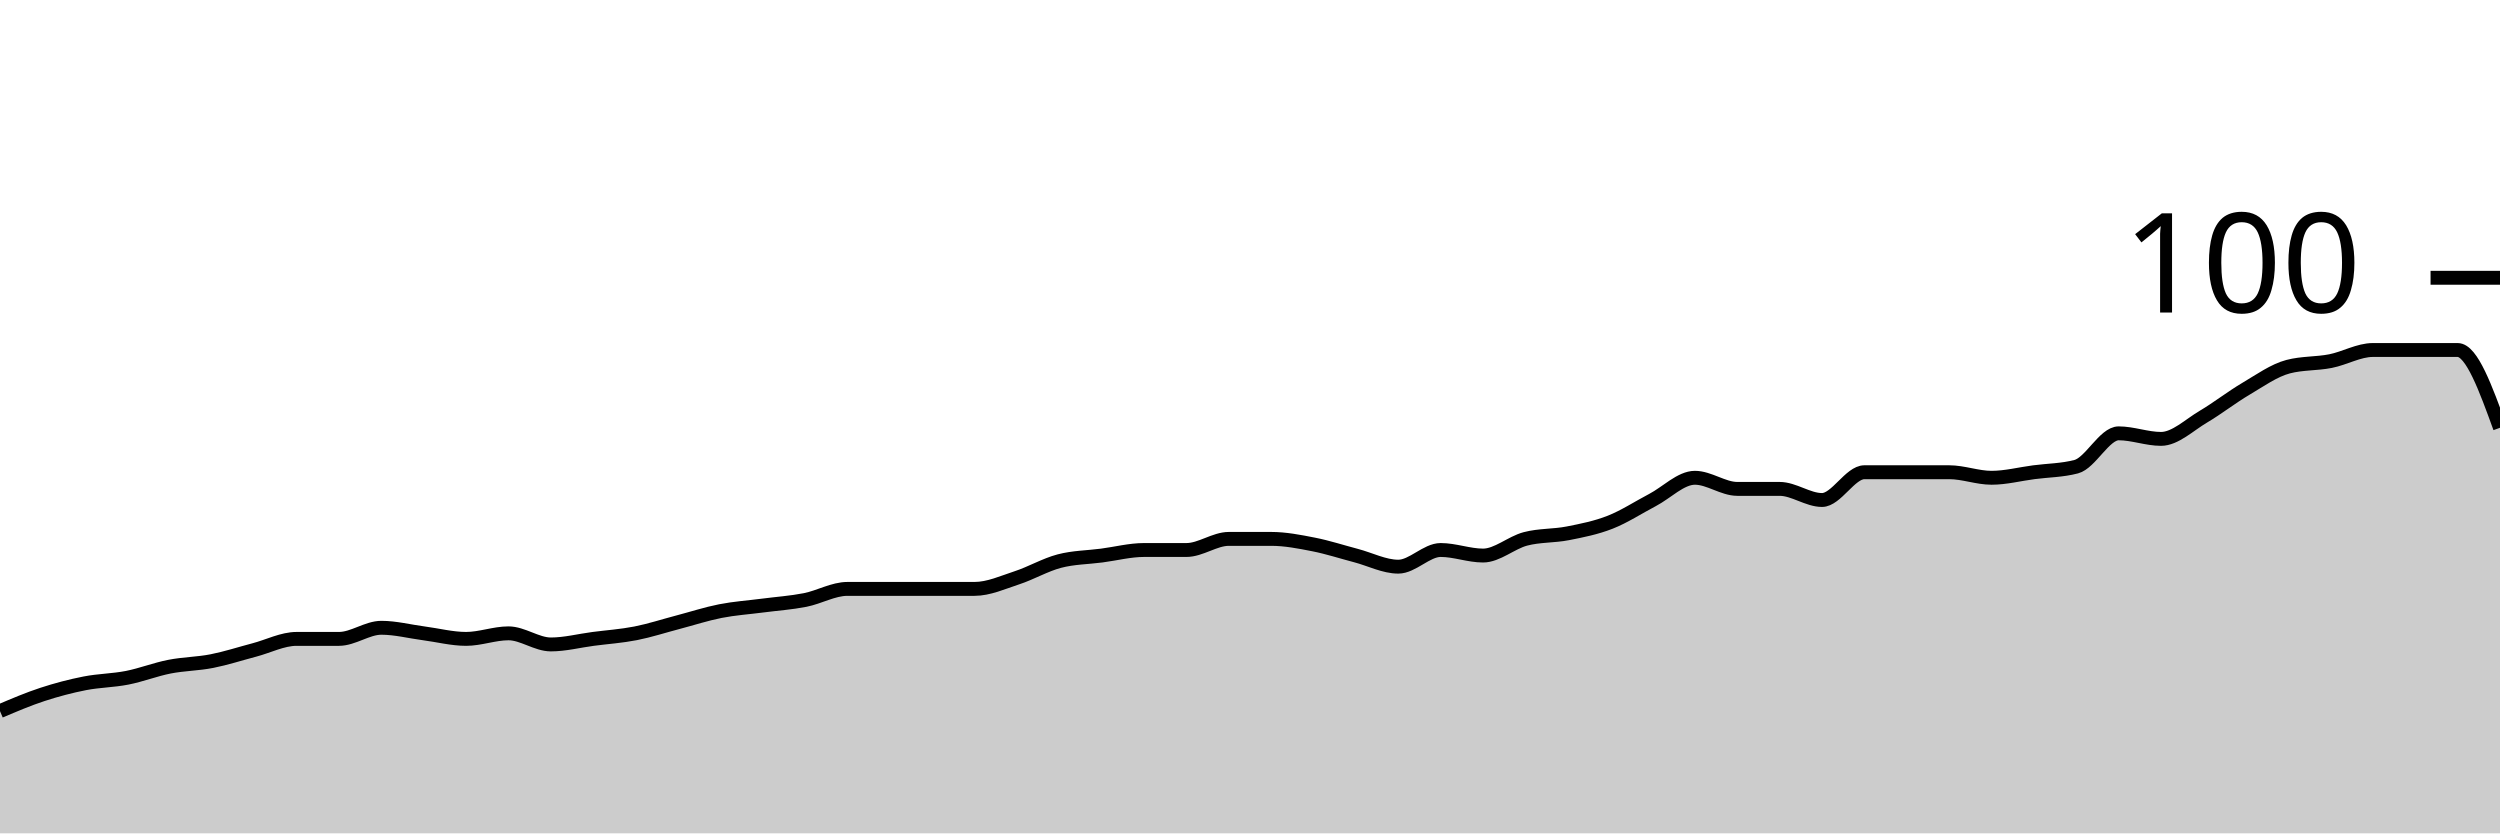
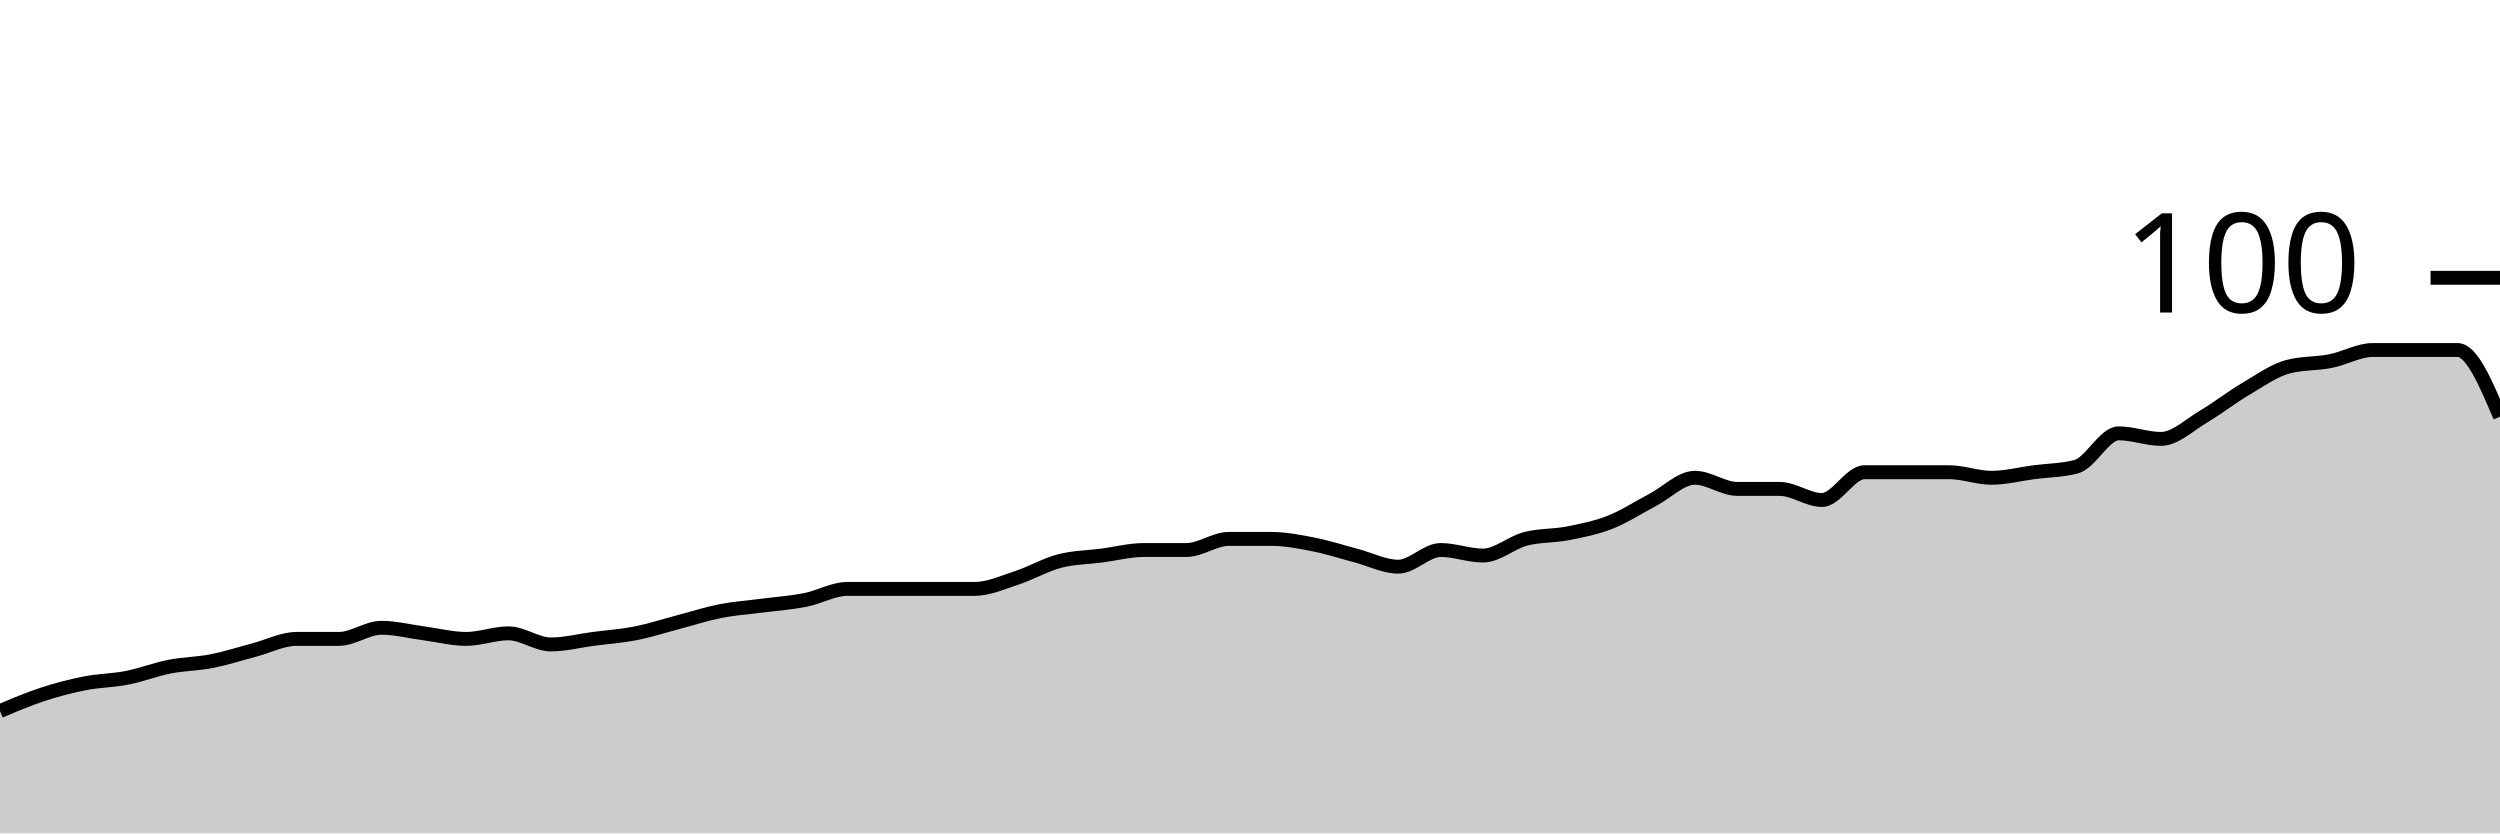
<svg xmlns="http://www.w3.org/2000/svg" viewBox="0 0 180 60">
  <g transform="translate(0,20)">
-     <path class="area" fill="rgba(0, 0, 0, 0.2)" d="M0,31.2C1.017,30.767,2.034,30.333,3.051,30C4.068,29.667,5.085,29.4,6.102,29.2C7.119,29,8.136,29,9.153,28.8C10.169,28.6,11.186,28.2,12.203,28C13.22,27.8,14.237,27.8,15.254,27.6C16.271,27.4,17.288,27.067,18.305,26.8C19.322,26.533,20.339,26,21.356,26C22.373,26,23.39,26,24.407,26C25.424,26,26.441,25.2,27.458,25.2C28.475,25.2,29.492,25.467,30.508,25.6C31.525,25.733,32.542,26,33.559,26C34.576,26,35.593,25.6,36.61,25.6C37.627,25.6,38.644,26.4,39.661,26.4C40.678,26.4,41.695,26.133,42.712,26C43.729,25.867,44.746,25.8,45.763,25.6C46.78,25.4,47.797,25.067,48.814,24.8C49.831,24.533,50.847,24.2,51.864,24C52.881,23.8,53.898,23.733,54.915,23.6C55.932,23.467,56.949,23.4,57.966,23.2C58.983,23,60,22.4,61.017,22.4C62.034,22.4,63.051,22.4,64.068,22.4C65.085,22.4,66.102,22.4,67.119,22.4C68.136,22.4,69.153,22.4,70.169,22.4C71.186,22.4,72.203,21.933,73.22,21.6C74.237,21.267,75.254,20.667,76.271,20.4C77.288,20.133,78.305,20.133,79.322,20C80.339,19.867,81.356,19.6,82.373,19.6C83.39,19.6,84.407,19.6,85.424,19.6C86.441,19.6,87.458,18.8,88.475,18.8C89.492,18.8,90.508,18.8,91.525,18.8C92.542,18.8,93.559,19,94.576,19.2C95.593,19.4,96.61,19.733,97.627,20C98.644,20.267,99.661,20.8,100.678,20.8C101.695,20.8,102.712,19.6,103.729,19.6C104.746,19.6,105.763,20,106.78,20C107.797,20,108.814,19.067,109.831,18.8C110.847,18.533,111.864,18.6,112.881,18.4C113.898,18.2,114.915,18,115.932,17.6C116.949,17.2,117.966,16.533,118.983,16C120,15.467,121.017,14.4,122.034,14.4C123.051,14.4,124.068,15.2,125.085,15.2C126.102,15.2,127.119,15.2,128.136,15.2C129.153,15.2,130.169,16,131.186,16C132.203,16,133.22,14,134.237,14C135.254,14,136.271,14,137.288,14C138.305,14,139.322,14,140.339,14C141.356,14,142.373,14.4,143.39,14.4C144.407,14.4,145.424,14.133,146.441,14C147.458,13.867,148.475,13.867,149.492,13.6C150.508,13.333,151.525,11.2,152.542,11.2C153.559,11.2,154.576,11.6,155.593,11.6C156.61,11.6,157.627,10.6,158.644,10C159.661,9.4,160.678,8.6,161.695,8C162.712,7.4,163.729,6.667,164.746,6.4C165.763,6.133,166.78,6.2,167.797,6C168.814,5.8,169.831,5.2,170.847,5.2C171.864,5.2,172.881,5.2,173.898,5.2C174.915,5.2,175.932,5.2,176.949,5.2C177.966,5.2,178.983,8,180,10.8L180,40C178.983,40,177.966,40,176.949,40C175.932,40,174.915,40,173.898,40C172.881,40,171.864,40,170.847,40C169.831,40,168.814,40,167.797,40C166.78,40,165.763,40,164.746,40C163.729,40,162.712,40,161.695,40C160.678,40,159.661,40,158.644,40C157.627,40,156.61,40,155.593,40C154.576,40,153.559,40,152.542,40C151.525,40,150.508,40,149.492,40C148.475,40,147.458,40,146.441,40C145.424,40,144.407,40,143.39,40C142.373,40,141.356,40,140.339,40C139.322,40,138.305,40,137.288,40C136.271,40,135.254,40,134.237,40C133.22,40,132.203,40,131.186,40C130.169,40,129.153,40,128.136,40C127.119,40,126.102,40,125.085,40C124.068,40,123.051,40,122.034,40C121.017,40,120,40,118.983,40C117.966,40,116.949,40,115.932,40C114.915,40,113.898,40,112.881,40C111.864,40,110.847,40,109.831,40C108.814,40,107.797,40,106.78,40C105.763,40,104.746,40,103.729,40C102.712,40,101.695,40,100.678,40C99.661,40,98.644,40,97.627,40C96.61,40,95.593,40,94.576,40C93.559,40,92.542,40,91.525,40C90.508,40,89.492,40,88.475,40C87.458,40,86.441,40,85.424,40C84.407,40,83.39,40,82.373,40C81.356,40,80.339,40,79.322,40C78.305,40,77.288,40,76.271,40C75.254,40,74.237,40,73.22,40C72.203,40,71.186,40,70.169,40C69.153,40,68.136,40,67.119,40C66.102,40,65.085,40,64.068,40C63.051,40,62.034,40,61.017,40C60,40,58.983,40,57.966,40C56.949,40,55.932,40,54.915,40C53.898,40,52.881,40,51.864,40C50.847,40,49.831,40,48.814,40C47.797,40,46.78,40,45.763,40C44.746,40,43.729,40,42.712,40C41.695,40,40.678,40,39.661,40C38.644,40,37.627,40,36.61,40C35.593,40,34.576,40,33.559,40C32.542,40,31.525,40,30.508,40C29.492,40,28.475,40,27.458,40C26.441,40,25.424,40,24.407,40C23.39,40,22.373,40,21.356,40C20.339,40,19.322,40,18.305,40C17.288,40,16.271,40,15.254,40C14.237,40,13.22,40,12.203,40C11.186,40,10.169,40,9.153,40C8.136,40,7.119,40,6.102,40C5.085,40,4.068,40,3.051,40C2.034,40,1.017,40,0,40Z" />
-     <path class="line" stroke="black" fill="none" d="M0,31.2C1.017,30.767,2.034,30.333,3.051,30C4.068,29.667,5.085,29.4,6.102,29.2C7.119,29,8.136,29,9.153,28.8C10.169,28.6,11.186,28.2,12.203,28C13.22,27.8,14.237,27.8,15.254,27.6C16.271,27.4,17.288,27.067,18.305,26.8C19.322,26.533,20.339,26,21.356,26C22.373,26,23.39,26,24.407,26C25.424,26,26.441,25.2,27.458,25.2C28.475,25.2,29.492,25.467,30.508,25.6C31.525,25.733,32.542,26,33.559,26C34.576,26,35.593,25.6,36.61,25.6C37.627,25.6,38.644,26.4,39.661,26.4C40.678,26.4,41.695,26.133,42.712,26C43.729,25.867,44.746,25.8,45.763,25.6C46.78,25.4,47.797,25.067,48.814,24.8C49.831,24.533,50.847,24.2,51.864,24C52.881,23.8,53.898,23.733,54.915,23.6C55.932,23.467,56.949,23.4,57.966,23.2C58.983,23,60,22.4,61.017,22.4C62.034,22.4,63.051,22.4,64.068,22.4C65.085,22.4,66.102,22.4,67.119,22.4C68.136,22.4,69.153,22.4,70.169,22.4C71.186,22.4,72.203,21.933,73.22,21.6C74.237,21.267,75.254,20.667,76.271,20.4C77.288,20.133,78.305,20.133,79.322,20C80.339,19.867,81.356,19.6,82.373,19.6C83.39,19.6,84.407,19.6,85.424,19.6C86.441,19.6,87.458,18.8,88.475,18.8C89.492,18.8,90.508,18.8,91.525,18.8C92.542,18.8,93.559,19,94.576,19.2C95.593,19.4,96.61,19.733,97.627,20C98.644,20.267,99.661,20.8,100.678,20.8C101.695,20.8,102.712,19.6,103.729,19.6C104.746,19.6,105.763,20,106.78,20C107.797,20,108.814,19.067,109.831,18.8C110.847,18.533,111.864,18.6,112.881,18.4C113.898,18.2,114.915,18,115.932,17.6C116.949,17.2,117.966,16.533,118.983,16C120,15.467,121.017,14.4,122.034,14.4C123.051,14.4,124.068,15.2,125.085,15.2C126.102,15.2,127.119,15.2,128.136,15.2C129.153,15.2,130.169,16,131.186,16C132.203,16,133.22,14,134.237,14C135.254,14,136.271,14,137.288,14C138.305,14,139.322,14,140.339,14C141.356,14,142.373,14.4,143.39,14.4C144.407,14.4,145.424,14.133,146.441,14C147.458,13.867,148.475,13.867,149.492,13.6C150.508,13.333,151.525,11.2,152.542,11.2C153.559,11.2,154.576,11.6,155.593,11.6C156.61,11.6,157.627,10.6,158.644,10C159.661,9.4,160.678,8.6,161.695,8C162.712,7.4,163.729,6.667,164.746,6.4C165.763,6.133,166.78,6.2,167.797,6C168.814,5.8,169.831,5.2,170.847,5.2C171.864,5.2,172.881,5.2,173.898,5.2C174.915,5.2,175.932,5.2,176.949,5.2C177.966,5.2,178.983,8,180,10.8" />
+     <path class="area" fill="rgba(0, 0, 0, 0.2)" d="M0,31.2C1.017,30.767,2.034,30.333,3.051,30C4.068,29.667,5.085,29.4,6.102,29.2C7.119,29,8.136,29,9.153,28.8C10.169,28.6,11.186,28.2,12.203,28C13.22,27.8,14.237,27.8,15.254,27.6C16.271,27.4,17.288,27.067,18.305,26.8C19.322,26.533,20.339,26,21.356,26C22.373,26,23.39,26,24.407,26C25.424,26,26.441,25.2,27.458,25.2C28.475,25.2,29.492,25.467,30.508,25.6C31.525,25.733,32.542,26,33.559,26C34.576,26,35.593,25.6,36.61,25.6C37.627,25.6,38.644,26.4,39.661,26.4C40.678,26.4,41.695,26.133,42.712,26C43.729,25.867,44.746,25.8,45.763,25.6C46.78,25.4,47.797,25.067,48.814,24.8C49.831,24.533,50.847,24.2,51.864,24C52.881,23.8,53.898,23.733,54.915,23.6C55.932,23.467,56.949,23.4,57.966,23.2C58.983,23,60,22.4,61.017,22.4C62.034,22.4,63.051,22.4,64.068,22.4C65.085,22.4,66.102,22.4,67.119,22.4C68.136,22.4,69.153,22.4,70.169,22.4C71.186,22.4,72.203,21.933,73.22,21.6C74.237,21.267,75.254,20.667,76.271,20.4C77.288,20.133,78.305,20.133,79.322,20C80.339,19.867,81.356,19.6,82.373,19.6C83.39,19.6,84.407,19.6,85.424,19.6C86.441,19.6,87.458,18.8,88.475,18.8C89.492,18.8,90.508,18.8,91.525,18.8C92.542,18.8,93.559,19,94.576,19.2C95.593,19.4,96.61,19.733,97.627,20C98.644,20.267,99.661,20.8,100.678,20.8C101.695,20.8,102.712,19.6,103.729,19.6C104.746,19.6,105.763,20,106.78,20C107.797,20,108.814,19.067,109.831,18.8C110.847,18.533,111.864,18.6,112.881,18.4C113.898,18.2,114.915,18,115.932,17.6C116.949,17.2,117.966,16.533,118.983,16C120,15.467,121.017,14.4,122.034,14.4C123.051,14.4,124.068,15.2,125.085,15.2C126.102,15.2,127.119,15.2,128.136,15.2C129.153,15.2,130.169,16,131.186,16C132.203,16,133.22,14,134.237,14C135.254,14,136.271,14,137.288,14C138.305,14,139.322,14,140.339,14C141.356,14,142.373,14.4,143.39,14.4C144.407,14.4,145.424,14.133,146.441,14C147.458,13.867,148.475,13.867,149.492,13.6C150.508,13.333,151.525,11.2,152.542,11.2C153.559,11.2,154.576,11.6,155.593,11.6C156.61,11.6,157.627,10.6,158.644,10C159.661,9.4,160.678,8.6,161.695,8C162.712,7.4,163.729,6.667,164.746,6.4C165.763,6.133,166.78,6.2,167.797,6C168.814,5.8,169.831,5.2,170.847,5.2C171.864,5.2,172.881,5.2,173.898,5.2C174.915,5.2,175.932,5.2,176.949,5.2C177.966,5.2,178.983,7.6,180,10L180,40C178.983,40,177.966,40,176.949,40C175.932,40,174.915,40,173.898,40C172.881,40,171.864,40,170.847,40C169.831,40,168.814,40,167.797,40C166.78,40,165.763,40,164.746,40C163.729,40,162.712,40,161.695,40C160.678,40,159.661,40,158.644,40C157.627,40,156.61,40,155.593,40C154.576,40,153.559,40,152.542,40C151.525,40,150.508,40,149.492,40C148.475,40,147.458,40,146.441,40C145.424,40,144.407,40,143.39,40C142.373,40,141.356,40,140.339,40C139.322,40,138.305,40,137.288,40C136.271,40,135.254,40,134.237,40C133.22,40,132.203,40,131.186,40C130.169,40,129.153,40,128.136,40C127.119,40,126.102,40,125.085,40C124.068,40,123.051,40,122.034,40C121.017,40,120,40,118.983,40C117.966,40,116.949,40,115.932,40C114.915,40,113.898,40,112.881,40C111.864,40,110.847,40,109.831,40C108.814,40,107.797,40,106.78,40C105.763,40,104.746,40,103.729,40C102.712,40,101.695,40,100.678,40C99.661,40,98.644,40,97.627,40C96.61,40,95.593,40,94.576,40C93.559,40,92.542,40,91.525,40C90.508,40,89.492,40,88.475,40C87.458,40,86.441,40,85.424,40C84.407,40,83.39,40,82.373,40C81.356,40,80.339,40,79.322,40C78.305,40,77.288,40,76.271,40C75.254,40,74.237,40,73.22,40C72.203,40,71.186,40,70.169,40C69.153,40,68.136,40,67.119,40C66.102,40,65.085,40,64.068,40C63.051,40,62.034,40,61.017,40C60,40,58.983,40,57.966,40C56.949,40,55.932,40,54.915,40C53.898,40,52.881,40,51.864,40C50.847,40,49.831,40,48.814,40C47.797,40,46.78,40,45.763,40C44.746,40,43.729,40,42.712,40C41.695,40,40.678,40,39.661,40C38.644,40,37.627,40,36.61,40C35.593,40,34.576,40,33.559,40C32.542,40,31.525,40,30.508,40C29.492,40,28.475,40,27.458,40C26.441,40,25.424,40,24.407,40C23.39,40,22.373,40,21.356,40C20.339,40,19.322,40,18.305,40C17.288,40,16.271,40,15.254,40C14.237,40,13.22,40,12.203,40C11.186,40,10.169,40,9.153,40C8.136,40,7.119,40,6.102,40C5.085,40,4.068,40,3.051,40C2.034,40,1.017,40,0,40Z" />
+     <path class="line" stroke="black" fill="none" d="M0,31.2C1.017,30.767,2.034,30.333,3.051,30C4.068,29.667,5.085,29.4,6.102,29.2C7.119,29,8.136,29,9.153,28.8C10.169,28.6,11.186,28.2,12.203,28C13.22,27.8,14.237,27.8,15.254,27.6C16.271,27.4,17.288,27.067,18.305,26.8C19.322,26.533,20.339,26,21.356,26C22.373,26,23.39,26,24.407,26C25.424,26,26.441,25.2,27.458,25.2C28.475,25.2,29.492,25.467,30.508,25.6C31.525,25.733,32.542,26,33.559,26C34.576,26,35.593,25.6,36.61,25.6C37.627,25.6,38.644,26.4,39.661,26.4C40.678,26.4,41.695,26.133,42.712,26C43.729,25.867,44.746,25.8,45.763,25.6C46.78,25.4,47.797,25.067,48.814,24.8C49.831,24.533,50.847,24.2,51.864,24C52.881,23.8,53.898,23.733,54.915,23.6C55.932,23.467,56.949,23.4,57.966,23.2C58.983,23,60,22.4,61.017,22.4C62.034,22.4,63.051,22.4,64.068,22.4C65.085,22.4,66.102,22.4,67.119,22.4C68.136,22.4,69.153,22.4,70.169,22.4C71.186,22.4,72.203,21.933,73.22,21.6C74.237,21.267,75.254,20.667,76.271,20.4C77.288,20.133,78.305,20.133,79.322,20C80.339,19.867,81.356,19.6,82.373,19.6C83.39,19.6,84.407,19.6,85.424,19.6C86.441,19.6,87.458,18.8,88.475,18.8C89.492,18.8,90.508,18.8,91.525,18.8C92.542,18.8,93.559,19,94.576,19.2C95.593,19.4,96.61,19.733,97.627,20C98.644,20.267,99.661,20.8,100.678,20.8C101.695,20.8,102.712,19.6,103.729,19.6C104.746,19.6,105.763,20,106.78,20C107.797,20,108.814,19.067,109.831,18.8C110.847,18.533,111.864,18.6,112.881,18.4C113.898,18.2,114.915,18,115.932,17.6C116.949,17.2,117.966,16.533,118.983,16C120,15.467,121.017,14.4,122.034,14.4C123.051,14.4,124.068,15.2,125.085,15.2C126.102,15.2,127.119,15.2,128.136,15.2C129.153,15.2,130.169,16,131.186,16C132.203,16,133.22,14,134.237,14C135.254,14,136.271,14,137.288,14C138.305,14,139.322,14,140.339,14C141.356,14,142.373,14.4,143.39,14.4C144.407,14.4,145.424,14.133,146.441,14C147.458,13.867,148.475,13.867,149.492,13.6C150.508,13.333,151.525,11.2,152.542,11.2C153.559,11.2,154.576,11.6,155.593,11.6C156.61,11.6,157.627,10.6,158.644,10C159.661,9.4,160.678,8.6,161.695,8C162.712,7.4,163.729,6.667,164.746,6.4C165.763,6.133,166.78,6.2,167.797,6C168.814,5.8,169.831,5.2,170.847,5.2C171.864,5.2,172.881,5.2,173.898,5.2C174.915,5.2,175.932,5.2,176.949,5.2C177.966,5.2,178.983,7.6,180,10" />
    <path class="axis-ceiling" stroke-width="1" stroke="black" fill="none" d="M175,0L180,0" />
    <text class="axis-ceiling-label" font-family="sans-serif" text-anchor="end" font-size="10px" x="170" y="2.5">100</text>
  </g>
</svg>
